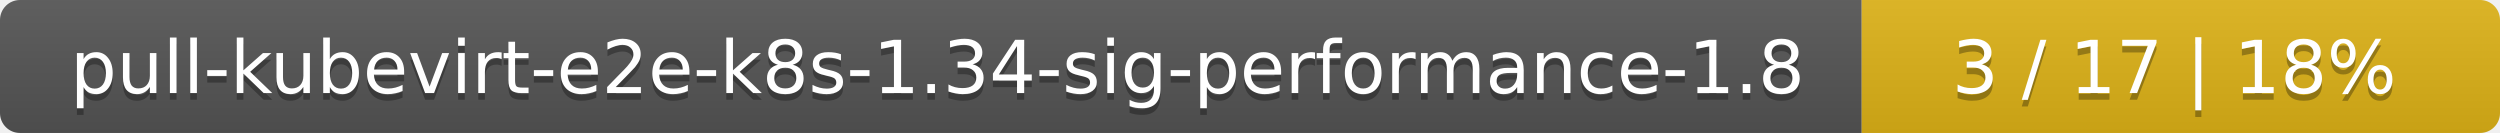
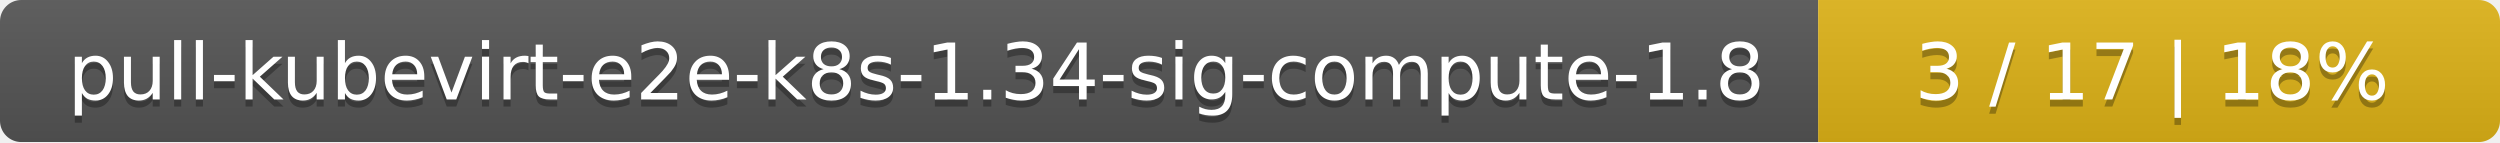
- <svg xmlns="http://www.w3.org/2000/svg" width="376" height="20">
+ <svg xmlns="http://www.w3.org/2000/svg" width="352" height="20">
  <linearGradient id="smooth" x2="0" y2="100%">
    <stop offset="0" stop-color="#bbb" stop-opacity=".1" />
    <stop offset="1" stop-opacity=".1" />
  </linearGradient>
  <mask id="round">
-     <rect width="376" height="20" rx="3" fill="#fff" />
+     <rect width="352" height="20" rx="3" fill="#fff" />
  </mask>
  <g mask="url(#round)">
-     <rect width="280" height="20" fill="#555" />
-     <rect x="280" width="96" height="20" fill="#dfb317" />
-     <rect width="376" height="20" fill="url(#smooth)" />
+     <rect width="256" height="20" fill="#555" />
+     <rect x="256" width="96" height="20" fill="#dfb317" />
+     <rect width="352" height="20" fill="url(#smooth)" />
  </g>
  <g fill="#fff" text-anchor="middle" font-family="DejaVu Sans,Verdana,Geneva,sans-serif" font-size="11">
-     <text x="141" y="15" fill="#010101" fill-opacity=".3">pull-kubevirt-e2e-k8s-1.34-sig-performance-1.8</text>
-     <text x="141" y="14">pull-kubevirt-e2e-k8s-1.34-sig-performance-1.8</text>
-     <text x="327" y="15" fill="#010101" fill-opacity=".3">3 / 17    |    18%</text>
-     <text x="327" y="14">3 / 17    |    18%</text>
+     <text x="129" y="15" fill="#010101" fill-opacity=".3">pull-kubevirt-e2e-k8s-1.34-sig-compute-1.8</text>
+     <text x="129" y="14">pull-kubevirt-e2e-k8s-1.34-sig-compute-1.8</text>
+     <text x="303" y="15" fill="#010101" fill-opacity=".3">3 / 17    |    18%</text>
+     <text x="303" y="14">3 / 17    |    18%</text>
  </g>
</svg>
